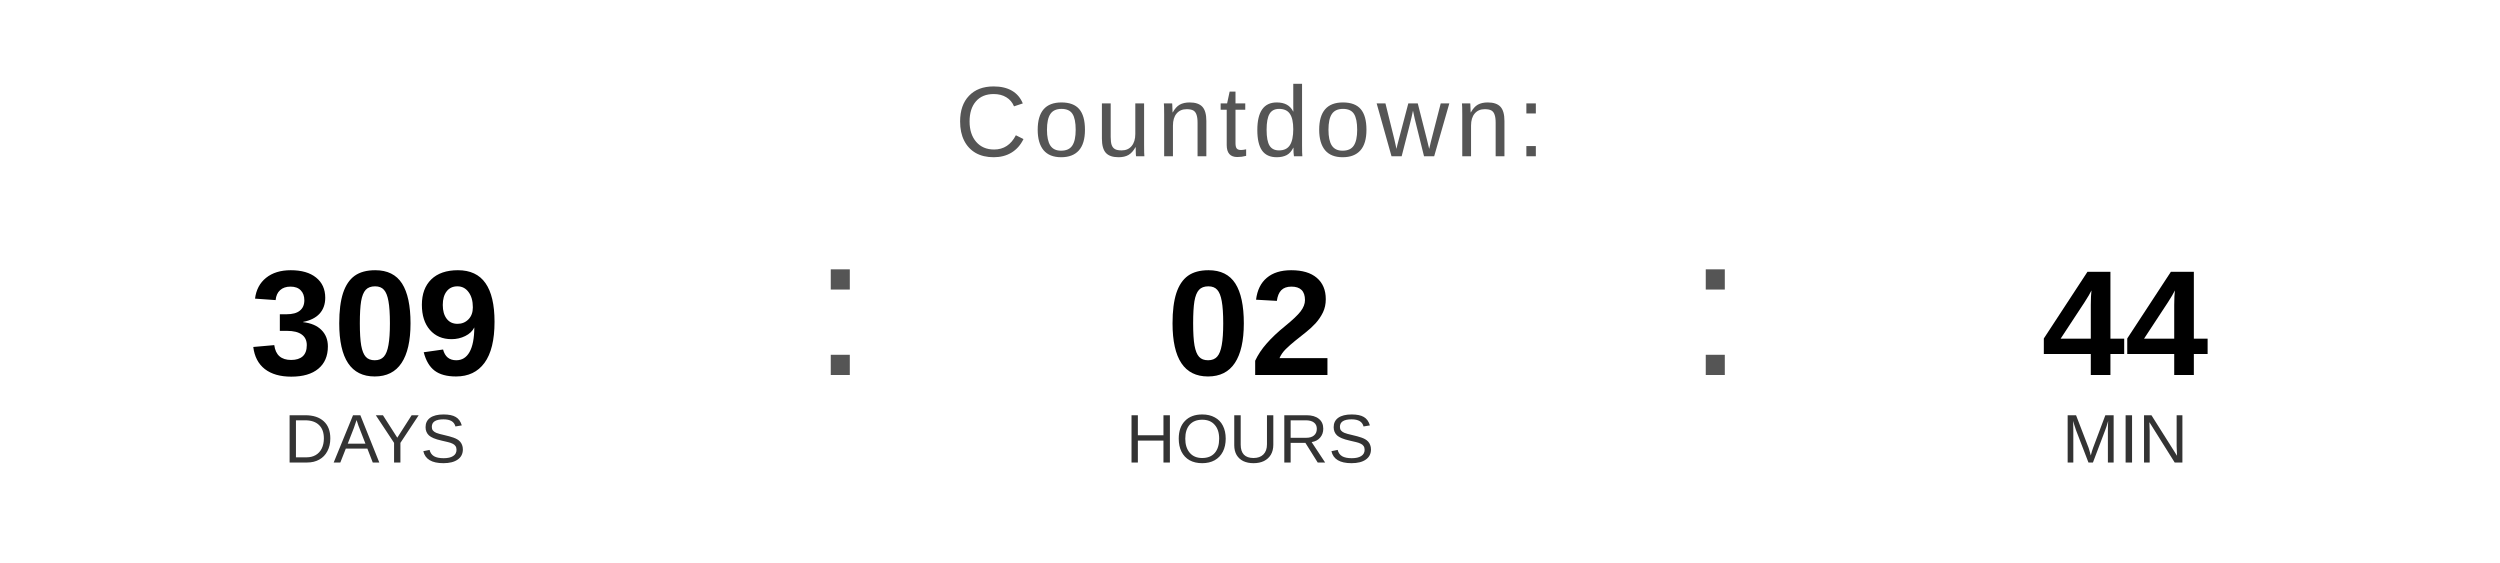
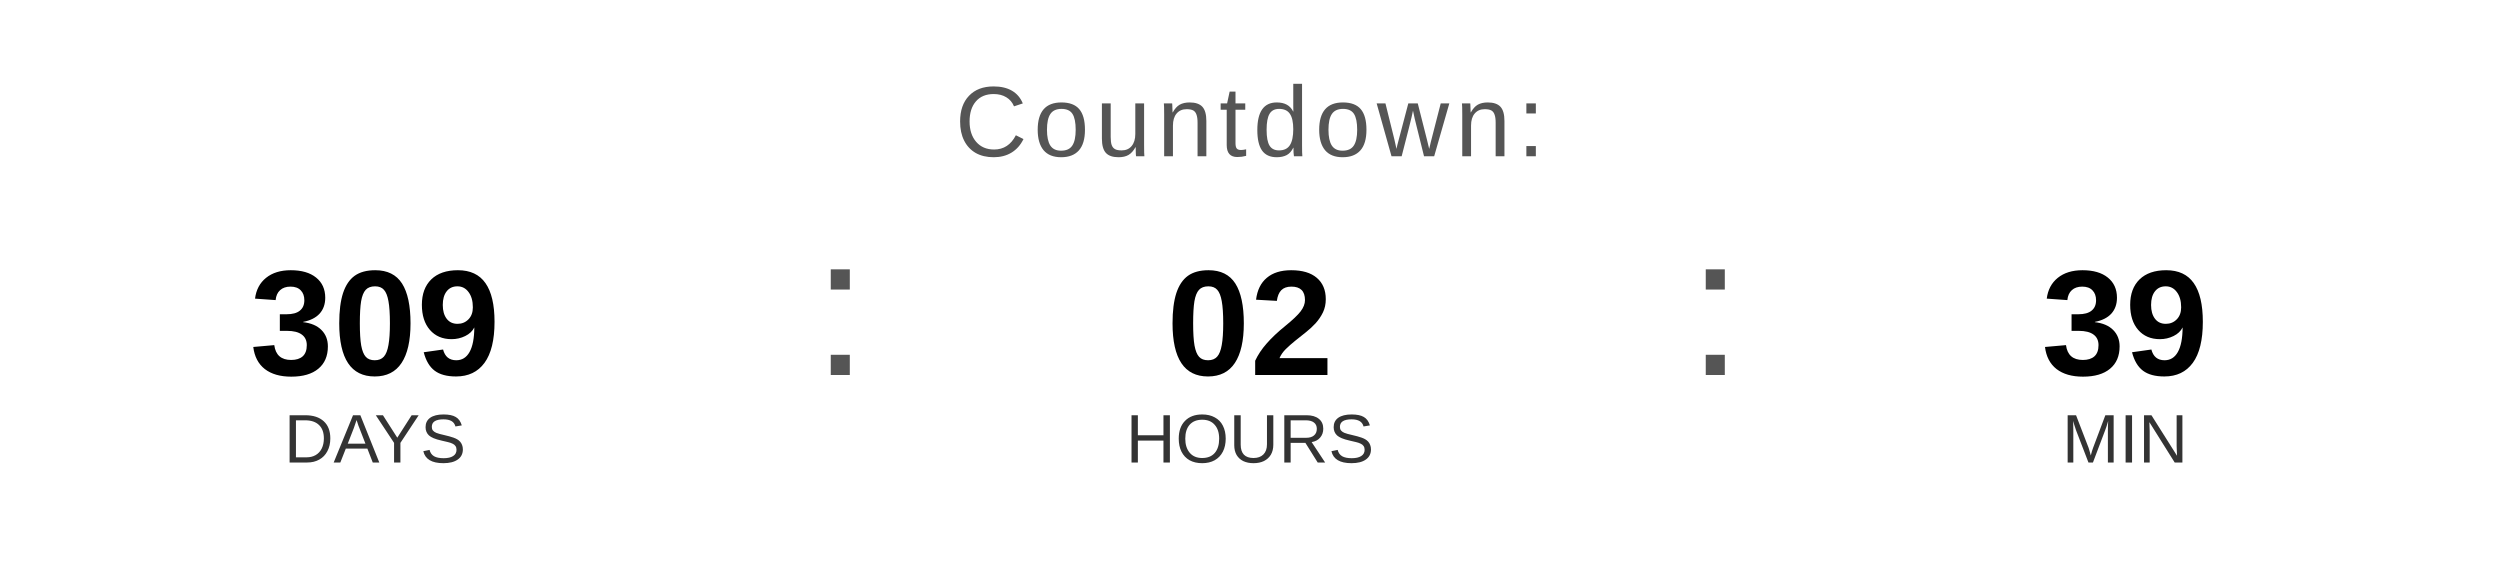
<svg xmlns="http://www.w3.org/2000/svg" width="400" height="90" viewBox="0 0 400 90">
  <text x="200" y="25" font-family="Arial, Helvetica, sans-serif" font-size="16" fill="#555555" text-anchor="middle" letter-spacing="1">
    Countdown:
  </text>
  <text x="60" y="60" font-family="Arial, Helvetica, sans-serif" font-size="24" font-weight="bold" fill="#000000" text-anchor="middle">309</text>
  <text x="60" y="74" font-family="Arial, Helvetica, sans-serif" font-size="11" fill="#333333" text-anchor="middle">DAYS</text>
  <text x="130" y="60" font-family="Arial, sans-serif" font-size="32" fill="#555555">:</text>
  <text x="200" y="60" font-family="Arial, Helvetica, sans-serif" font-size="24" font-weight="bold" fill="#000000" text-anchor="middle">02</text>
  <text x="200" y="74" font-family="Arial, Helvetica, sans-serif" font-size="11" fill="#333333" text-anchor="middle">HOURS</text>
  <text x="270" y="60" font-family="Arial, sans-serif" font-size="32" fill="#555555">:</text>
-   <text x="340" y="60" font-family="Arial, Helvetica, sans-serif" font-size="24" font-weight="bold" fill="#000000" text-anchor="middle">44</text>
+   <text x="340" y="60" font-family="Arial, Helvetica, sans-serif" font-size="24" font-weight="bold" fill="#000000" text-anchor="middle">39</text>
  <text x="340" y="74" font-family="Arial, Helvetica, sans-serif" font-size="11" fill="#333333" text-anchor="middle">MIN</text>
</svg>
